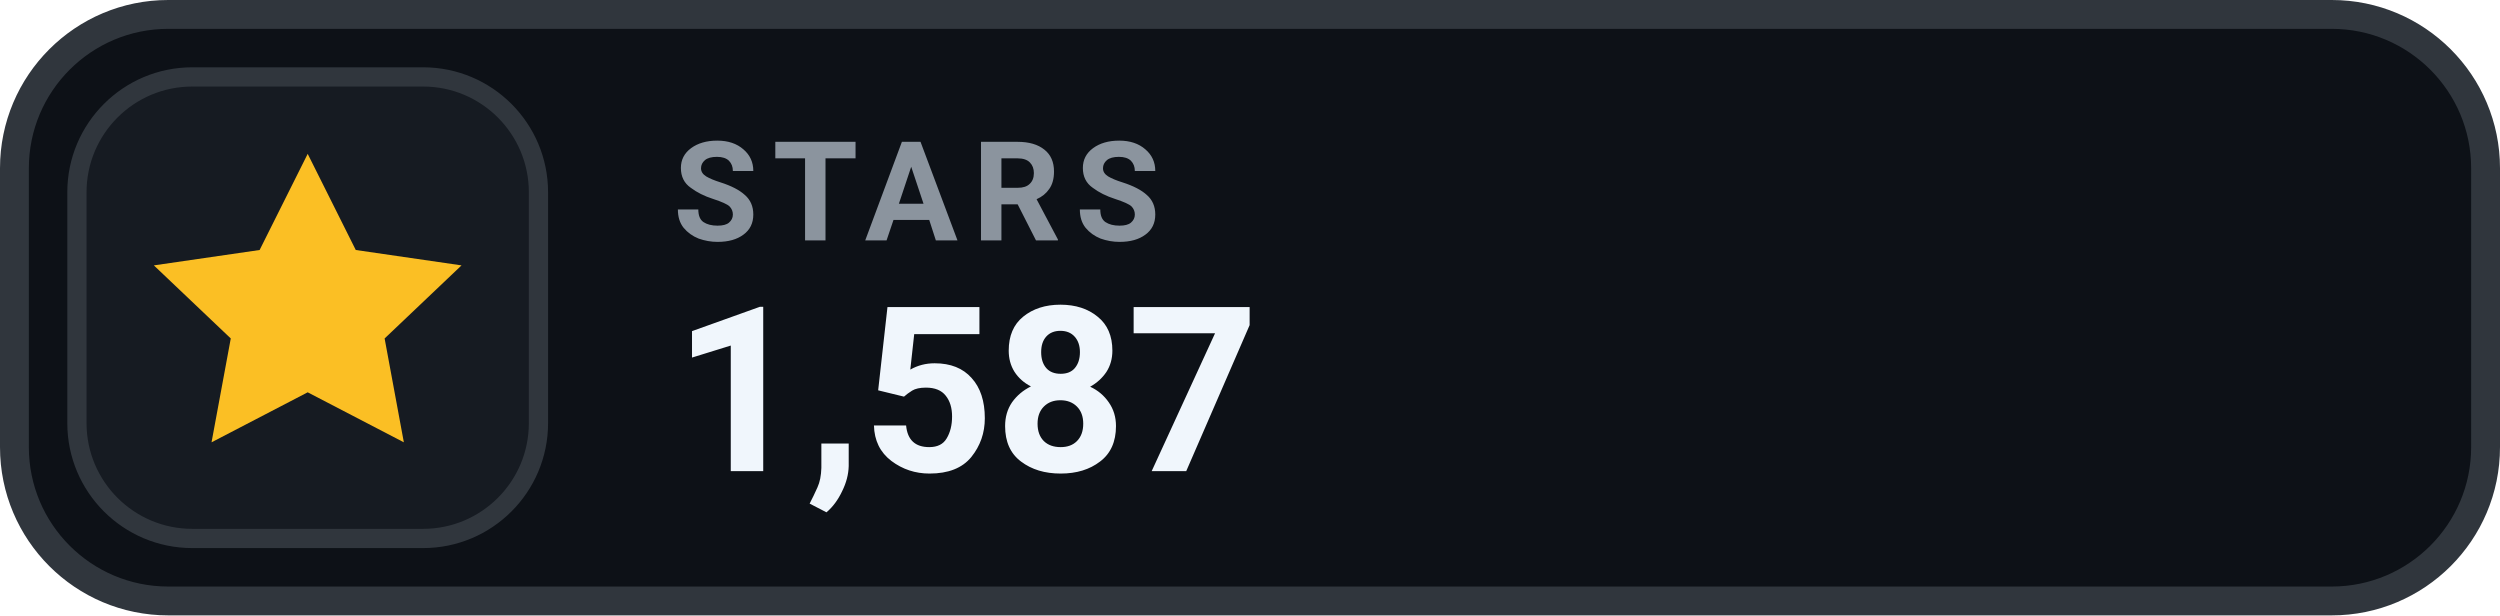
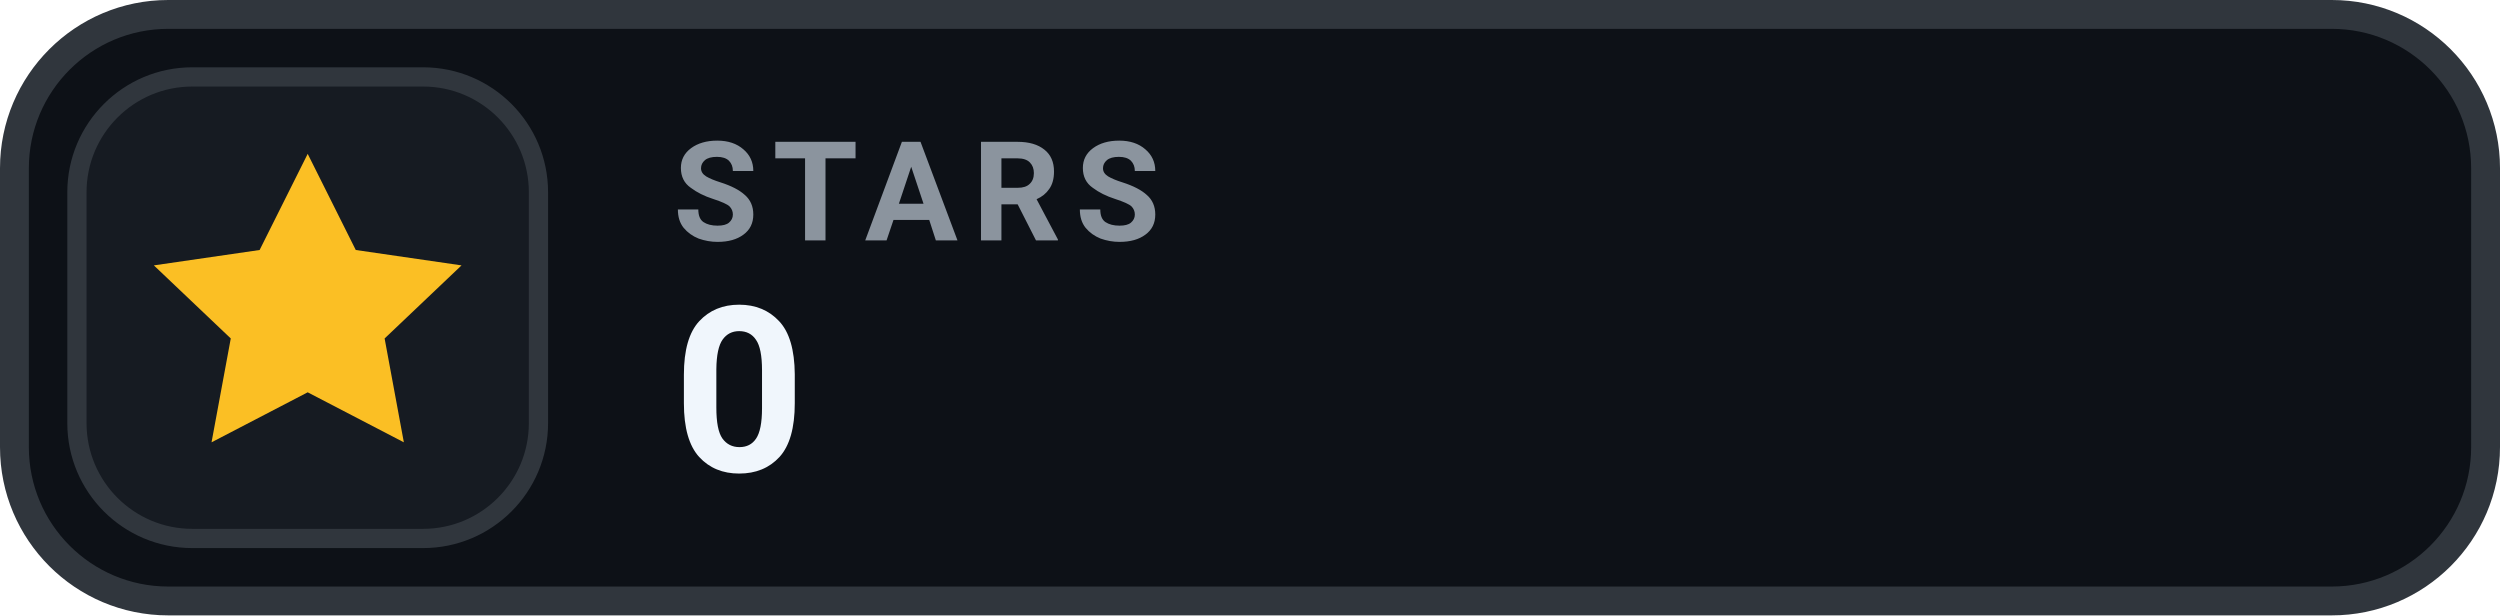
- <svg xmlns="http://www.w3.org/2000/svg" width="130" height="32" viewBox="0 0 130 32" role="img" aria-label="STARS 1,587">
+ <svg xmlns="http://www.w3.org/2000/svg" width="130" height="32" viewBox="0 0 130 32" role="img" aria-label="STARS 0">
  <rect x=".75" y=".75" width="128.5" height="30.5" rx="8" fill="#0D1117" stroke="#30363D" stroke-width="1.5" />
  <rect x="4" y="4" width="24" height="24" rx="6" fill="#161B22" stroke="#30363D" stroke-width="1" />
  <g transform="translate(16 16)" style="color:#FBBF24;">
    <path d="M0 -8 l2.5 5 5.5 .8 -4 3.8 1 5.4 -5 -2.6 -5 2.6 1 -5.4 -4 -3.8 5.5 -.8 Z" fill="currentColor" />
  </g>
  <text x="35" y="12.5" fill="#8B949E" font-family="-apple-system,BlinkMacSystemFont,'Segoe UI',Roboto,Helvetica,Arial,sans-serif" font-size="7.2" font-weight="700" letter-spacing=".75">STARS</text>
-   <text x="35" y="24.5" fill="#F0F6FC" font-family="-apple-system,BlinkMacSystemFont,'Segoe UI',Roboto,Helvetica,Arial,sans-serif" font-size="12" font-weight="700">1,587</text>
+   <text x="35" y="24.5" fill="#F0F6FC" font-family="-apple-system,BlinkMacSystemFont,'Segoe UI',Roboto,Helvetica,Arial,sans-serif" font-size="12" font-weight="700">0</text>
</svg>
